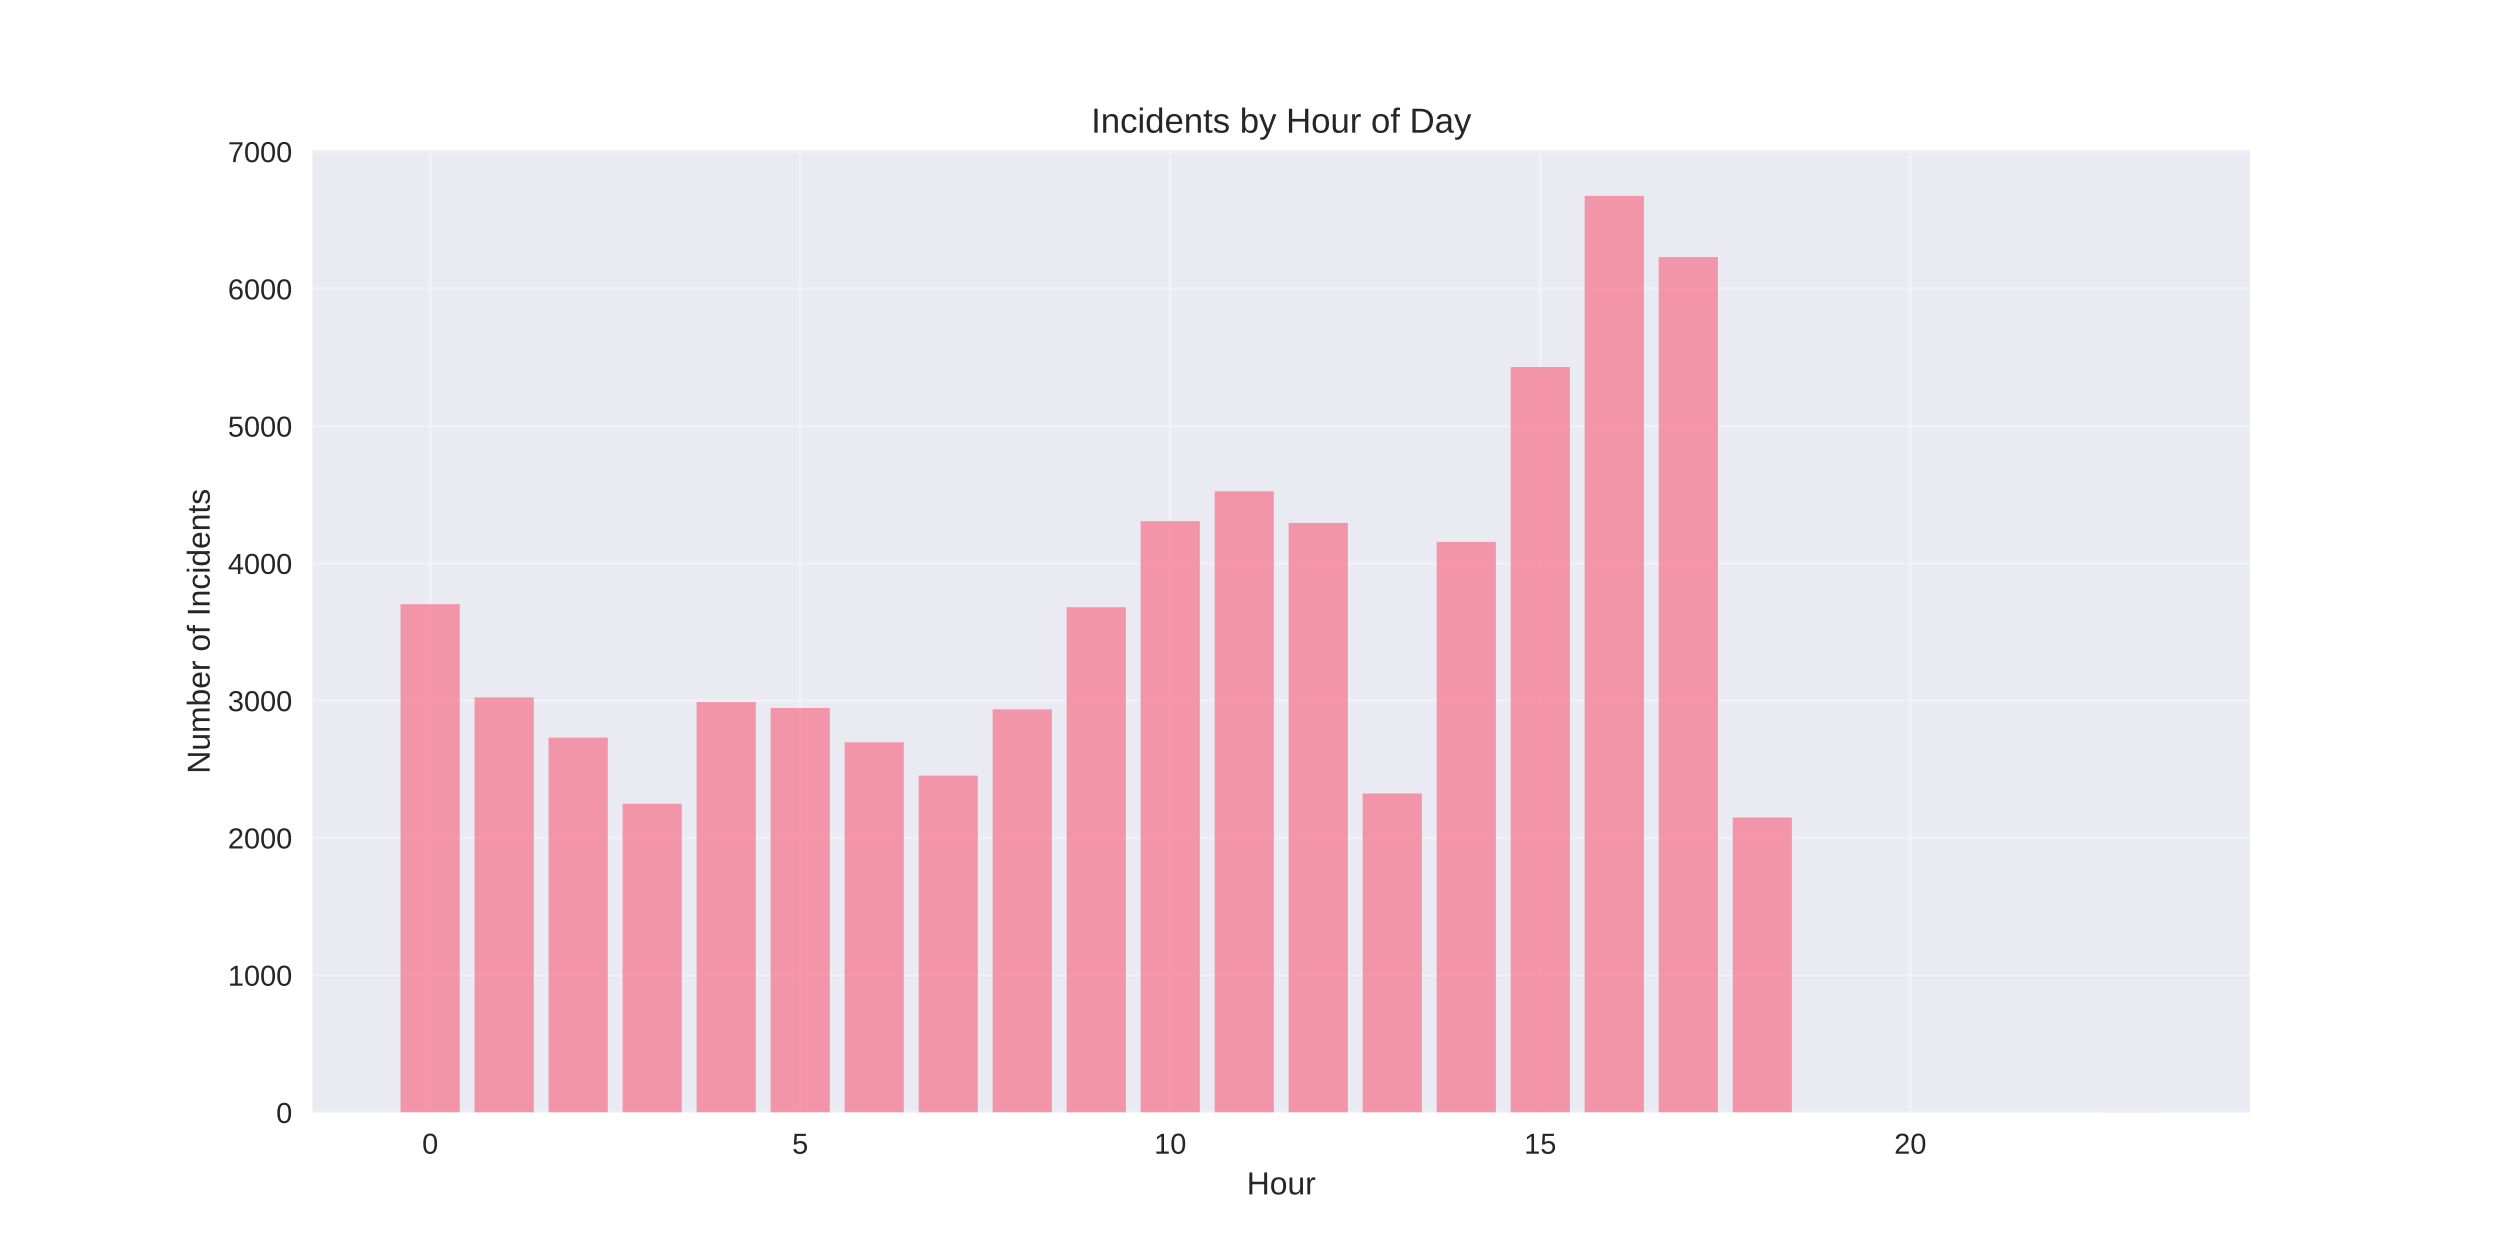
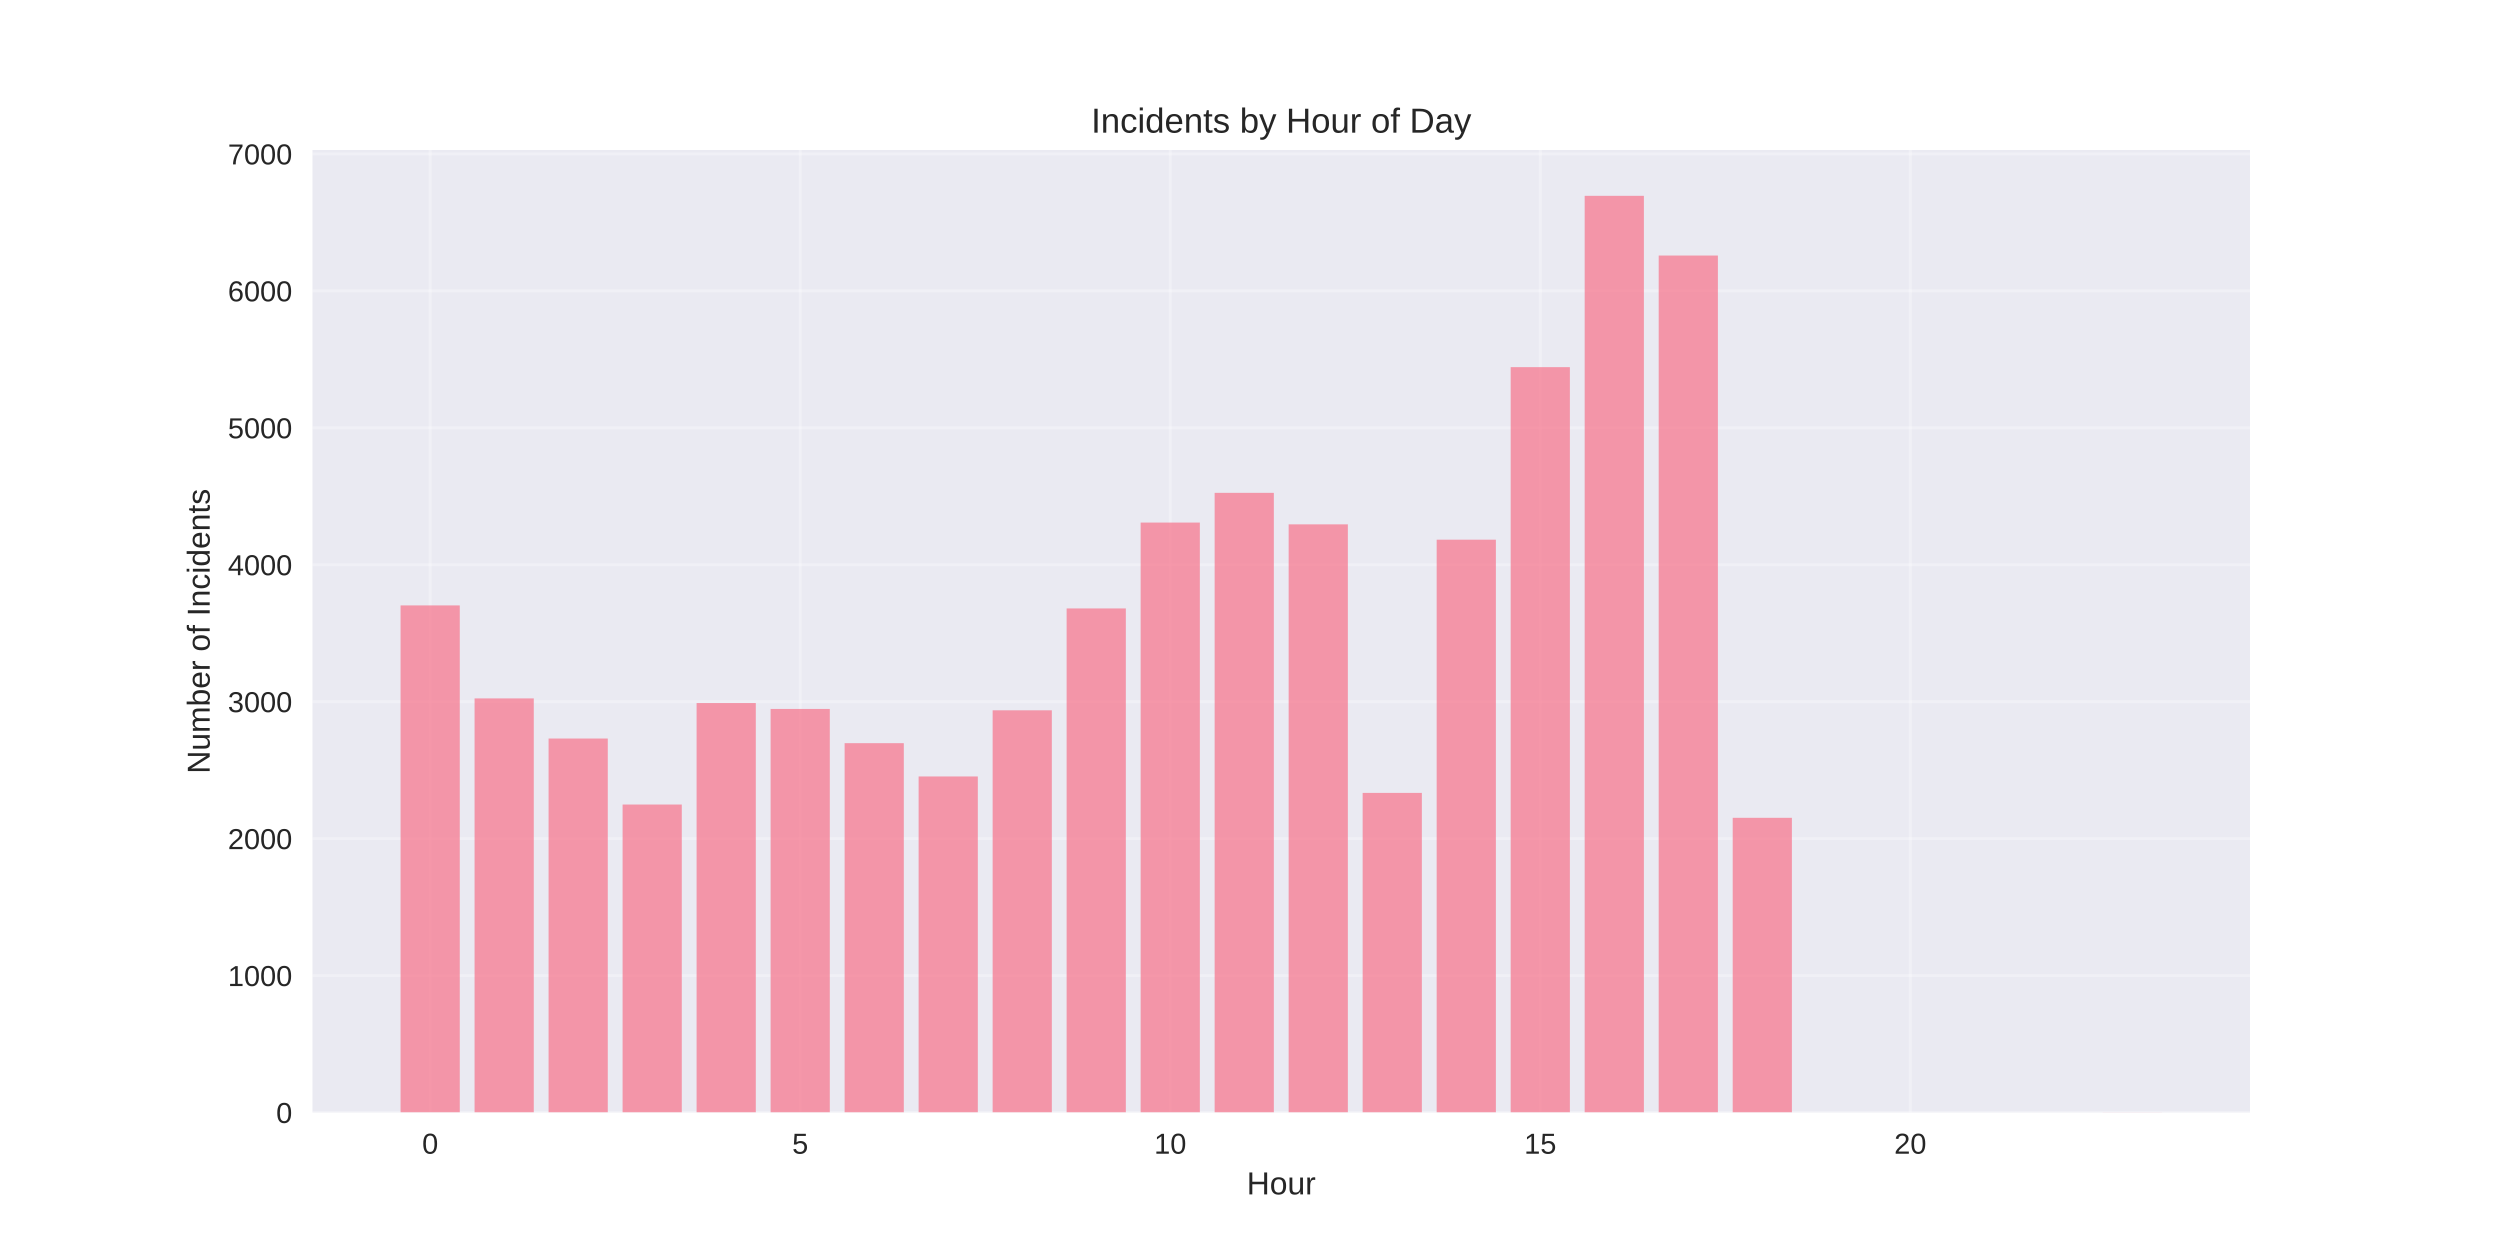
<svg xmlns="http://www.w3.org/2000/svg" width="864pt" height="432pt" viewBox="0 0 864 432" version="1.1">
  <defs>
    <style type="text/css">*{stroke-linejoin: round; stroke-linecap: butt}</style>
  </defs>
  <g id="figure_1">
    <g id="patch_1">
      <path d="M 0 432  L 864 432  L 864 0  L 0 0  z " style="fill: #ffffff" />
    </g>
    <g id="axes_1">
      <g id="patch_2">
        <path d="M 108 384.48  L 777.6 384.48  L 777.6 51.84  L 108 51.84  z " style="fill: #eaeaf2" />
      </g>
      <g id="matplotlib.axis_1">
        <g id="xtick_1">
          <g id="line2d_1">
-             <path d="M 148.667 384.48  L 148.667 51.84  " clip-path="url(#pb458615cc9)" style="fill: none; stroke: #ffffff; stroke-opacity: 0.3; stroke-linecap: round" />
+             <path d="M 148.667 384.48  L 148.667 51.84  " clip-path="url(#pb0b19f74b3)" style="fill: none; stroke: #ffffff; stroke-opacity: 0.3; stroke-linecap: round" />
          </g>
          <g id="line2d_2" />
          <g id="text_1">
            <text style="fill: #262626; font: 10px 'Arial', 'Liberation Sans', 'DejaVu Sans', 'Bitstream Vera Sans', sans-serif; text-anchor: middle" x="148.667" y="398.727" transform="rotate(-0 148.6671 398.7269)">0</text>
          </g>
        </g>
        <g id="xtick_2">
          <g id="line2d_3">
-             <path d="M 276.551 384.48  L 276.551 51.84  " clip-path="url(#pb458615cc9)" style="fill: none; stroke: #ffffff; stroke-opacity: 0.3; stroke-linecap: round" />
+             <path d="M 276.551 384.48  L 276.551 51.84  " clip-path="url(#pb0b19f74b3)" style="fill: none; stroke: #ffffff; stroke-opacity: 0.3; stroke-linecap: round" />
          </g>
          <g id="line2d_4" />
          <g id="text_2">
            <text style="fill: #262626; font: 10px 'Arial', 'Liberation Sans', 'DejaVu Sans', 'Bitstream Vera Sans', sans-serif; text-anchor: middle" x="276.551" y="398.727" transform="rotate(-0 276.551 398.7269)">5</text>
          </g>
        </g>
        <g id="xtick_3">
          <g id="line2d_5">
-             <path d="M 404.435 384.48  L 404.435 51.84  " clip-path="url(#pb458615cc9)" style="fill: none; stroke: #ffffff; stroke-opacity: 0.3; stroke-linecap: round" />
+             <path d="M 404.435 384.48  L 404.435 51.84  " clip-path="url(#pb0b19f74b3)" style="fill: none; stroke: #ffffff; stroke-opacity: 0.3; stroke-linecap: round" />
          </g>
          <g id="line2d_6" />
          <g id="text_3">
            <text style="fill: #262626; font: 10px 'Arial', 'Liberation Sans', 'DejaVu Sans', 'Bitstream Vera Sans', sans-serif; text-anchor: middle" x="404.435" y="398.727" transform="rotate(-0 404.4348 398.7269)">10</text>
          </g>
        </g>
        <g id="xtick_4">
          <g id="line2d_7">
-             <path d="M 532.319 384.48  L 532.319 51.84  " clip-path="url(#pb458615cc9)" style="fill: none; stroke: #ffffff; stroke-opacity: 0.3; stroke-linecap: round" />
+             <path d="M 532.319 384.48  L 532.319 51.84  " clip-path="url(#pb0b19f74b3)" style="fill: none; stroke: #ffffff; stroke-opacity: 0.3; stroke-linecap: round" />
          </g>
          <g id="line2d_8" />
          <g id="text_4">
            <text style="fill: #262626; font: 10px 'Arial', 'Liberation Sans', 'DejaVu Sans', 'Bitstream Vera Sans', sans-serif; text-anchor: middle" x="532.319" y="398.727" transform="rotate(-0 532.3187 398.7269)">15</text>
          </g>
        </g>
        <g id="xtick_5">
          <g id="line2d_9">
-             <path d="M 660.203 384.48  L 660.203 51.84  " clip-path="url(#pb458615cc9)" style="fill: none; stroke: #ffffff; stroke-opacity: 0.3; stroke-linecap: round" />
+             <path d="M 660.203 384.48  L 660.203 51.84  " clip-path="url(#pb0b19f74b3)" style="fill: none; stroke: #ffffff; stroke-opacity: 0.3; stroke-linecap: round" />
          </g>
          <g id="line2d_10" />
          <g id="text_5">
            <text style="fill: #262626; font: 10px 'Arial', 'Liberation Sans', 'DejaVu Sans', 'Bitstream Vera Sans', sans-serif; text-anchor: middle" x="660.203" y="398.727" transform="rotate(-0 660.2026 398.7269)">20</text>
          </g>
        </g>
        <g id="text_6">
          <text style="fill: #262626; font: 11px 'Arial', 'Liberation Sans', 'DejaVu Sans', 'Bitstream Vera Sans', sans-serif; text-anchor: middle" x="442.8" y="412.773" transform="rotate(-0 442.8 412.7734)">Hour</text>
        </g>
      </g>
      <g id="matplotlib.axis_2">
        <g id="ytick_1">
          <g id="line2d_11">
-             <path d="M 108 384.48  L 777.6 384.48  " clip-path="url(#pb458615cc9)" style="fill: none; stroke: #ffffff; stroke-opacity: 0.3; stroke-linecap: round" />
+             <path d="M 108 384.48  L 777.6 384.48  " clip-path="url(#pb0b19f74b3)" style="fill: none; stroke: #ffffff; stroke-opacity: 0.3; stroke-linecap: round" />
          </g>
          <g id="line2d_12" />
          <g id="text_7">
            <text style="fill: #262626; font: 10px 'Arial', 'Liberation Sans', 'DejaVu Sans', 'Bitstream Vera Sans', sans-serif; text-anchor: end" x="101" y="388.103" transform="rotate(-0 101 388.1034)">0</text>
          </g>
        </g>
        <g id="ytick_2">
          <g id="line2d_13">
-             <path d="M 108 337.041  L 777.6 337.041  " clip-path="url(#pb458615cc9)" style="fill: none; stroke: #ffffff; stroke-opacity: 0.3; stroke-linecap: round" />
+             <path d="M 108 337.154  L 777.6 337.154  " clip-path="url(#pb0b19f74b3)" style="fill: none; stroke: #ffffff; stroke-opacity: 0.3; stroke-linecap: round" />
          </g>
          <g id="line2d_14" />
          <g id="text_8">
-             <text style="fill: #262626; font: 10px 'Arial', 'Liberation Sans', 'DejaVu Sans', 'Bitstream Vera Sans', sans-serif; text-anchor: end" x="101" y="340.664" transform="rotate(-0 101 340.6641)">1000</text>
+             <text style="fill: #262626; font: 10px 'Arial', 'Liberation Sans', 'DejaVu Sans', 'Bitstream Vera Sans', sans-serif; text-anchor: end" x="101" y="340.777" transform="rotate(-0 101 340.7775)">1000</text>
          </g>
        </g>
        <g id="ytick_3">
          <g id="line2d_15">
-             <path d="M 108 289.601  L 777.6 289.601  " clip-path="url(#pb458615cc9)" style="fill: none; stroke: #ffffff; stroke-opacity: 0.3; stroke-linecap: round" />
+             <path d="M 108 289.828  L 777.6 289.828  " clip-path="url(#pb0b19f74b3)" style="fill: none; stroke: #ffffff; stroke-opacity: 0.3; stroke-linecap: round" />
          </g>
          <g id="line2d_16" />
          <g id="text_9">
-             <text style="fill: #262626; font: 10px 'Arial', 'Liberation Sans', 'DejaVu Sans', 'Bitstream Vera Sans', sans-serif; text-anchor: end" x="101" y="293.225" transform="rotate(-0 101 293.2247)">2000</text>
+             <text style="fill: #262626; font: 10px 'Arial', 'Liberation Sans', 'DejaVu Sans', 'Bitstream Vera Sans', sans-serif; text-anchor: end" x="101" y="293.452" transform="rotate(-0 101 293.4515)">2000</text>
          </g>
        </g>
        <g id="ytick_4">
          <g id="line2d_17">
-             <path d="M 108 242.162  L 777.6 242.162  " clip-path="url(#pb458615cc9)" style="fill: none; stroke: #ffffff; stroke-opacity: 0.3; stroke-linecap: round" />
+             <path d="M 108 242.502  L 777.6 242.502  " clip-path="url(#pb0b19f74b3)" style="fill: none; stroke: #ffffff; stroke-opacity: 0.3; stroke-linecap: round" />
          </g>
          <g id="line2d_18" />
          <g id="text_10">
-             <text style="fill: #262626; font: 10px 'Arial', 'Liberation Sans', 'DejaVu Sans', 'Bitstream Vera Sans', sans-serif; text-anchor: end" x="101" y="245.785" transform="rotate(-0 101 245.7854)">3000</text>
+             <text style="fill: #262626; font: 10px 'Arial', 'Liberation Sans', 'DejaVu Sans', 'Bitstream Vera Sans', sans-serif; text-anchor: end" x="101" y="246.126" transform="rotate(-0 101 246.1255)">3000</text>
          </g>
        </g>
        <g id="ytick_5">
          <g id="line2d_19">
-             <path d="M 108 194.723  L 777.6 194.723  " clip-path="url(#pb458615cc9)" style="fill: none; stroke: #ffffff; stroke-opacity: 0.3; stroke-linecap: round" />
+             <path d="M 108 195.176  L 777.6 195.176  " clip-path="url(#pb0b19f74b3)" style="fill: none; stroke: #ffffff; stroke-opacity: 0.3; stroke-linecap: round" />
          </g>
          <g id="line2d_20" />
          <g id="text_11">
-             <text style="fill: #262626; font: 10px 'Arial', 'Liberation Sans', 'DejaVu Sans', 'Bitstream Vera Sans', sans-serif; text-anchor: end" x="101" y="198.346" transform="rotate(-0 101 198.346)">4000</text>
+             <text style="fill: #262626; font: 10px 'Arial', 'Liberation Sans', 'DejaVu Sans', 'Bitstream Vera Sans', sans-serif; text-anchor: end" x="101" y="198.8" transform="rotate(-0 101 198.7996)">4000</text>
          </g>
        </g>
        <g id="ytick_6">
          <g id="line2d_21">
-             <path d="M 108 147.283  L 777.6 147.283  " clip-path="url(#pb458615cc9)" style="fill: none; stroke: #ffffff; stroke-opacity: 0.3; stroke-linecap: round" />
+             <path d="M 108 147.85  L 777.6 147.85  " clip-path="url(#pb0b19f74b3)" style="fill: none; stroke: #ffffff; stroke-opacity: 0.3; stroke-linecap: round" />
          </g>
          <g id="line2d_22" />
          <g id="text_12">
-             <text style="fill: #262626; font: 10px 'Arial', 'Liberation Sans', 'DejaVu Sans', 'Bitstream Vera Sans', sans-serif; text-anchor: end" x="101" y="150.907" transform="rotate(-0 101 150.9067)">5000</text>
+             <text style="fill: #262626; font: 10px 'Arial', 'Liberation Sans', 'DejaVu Sans', 'Bitstream Vera Sans', sans-serif; text-anchor: end" x="101" y="151.474" transform="rotate(-0 101 151.4736)">5000</text>
          </g>
        </g>
        <g id="ytick_7">
          <g id="line2d_23">
-             <path d="M 108 99.844  L 777.6 99.844  " clip-path="url(#pb458615cc9)" style="fill: none; stroke: #ffffff; stroke-opacity: 0.3; stroke-linecap: round" />
+             <path d="M 108 100.524  L 777.6 100.524  " clip-path="url(#pb0b19f74b3)" style="fill: none; stroke: #ffffff; stroke-opacity: 0.3; stroke-linecap: round" />
          </g>
          <g id="line2d_24" />
          <g id="text_13">
-             <text style="fill: #262626; font: 10px 'Arial', 'Liberation Sans', 'DejaVu Sans', 'Bitstream Vera Sans', sans-serif; text-anchor: end" x="101" y="103.467" transform="rotate(-0 101 103.4673)">6000</text>
+             <text style="fill: #262626; font: 10px 'Arial', 'Liberation Sans', 'DejaVu Sans', 'Bitstream Vera Sans', sans-serif; text-anchor: end" x="101" y="104.148" transform="rotate(-0 101 104.1477)">6000</text>
          </g>
        </g>
        <g id="ytick_8">
          <g id="line2d_25">
-             <path d="M 108 52.405  L 777.6 52.405  " clip-path="url(#pb458615cc9)" style="fill: none; stroke: #ffffff; stroke-opacity: 0.3; stroke-linecap: round" />
+             <path d="M 108 53.198  L 777.6 53.198  " clip-path="url(#pb0b19f74b3)" style="fill: none; stroke: #ffffff; stroke-opacity: 0.3; stroke-linecap: round" />
          </g>
          <g id="line2d_26" />
          <g id="text_14">
-             <text style="fill: #262626; font: 10px 'Arial', 'Liberation Sans', 'DejaVu Sans', 'Bitstream Vera Sans', sans-serif; text-anchor: end" x="101" y="56.028" transform="rotate(-0 101 56.02797)">7000</text>
+             <text style="fill: #262626; font: 10px 'Arial', 'Liberation Sans', 'DejaVu Sans', 'Bitstream Vera Sans', sans-serif; text-anchor: end" x="101" y="56.822" transform="rotate(-0 101 56.82169)">7000</text>
          </g>
        </g>
        <g id="text_15">
          <text style="fill: #262626; font: 11px 'Arial', 'Liberation Sans', 'DejaVu Sans', 'Bitstream Vera Sans', sans-serif; text-anchor: middle" x="72.474" y="218.16" transform="rotate(-90 72.47375 218.16)">Number of Incidents</text>
        </g>
      </g>
      <g id="patch_3">
-         <path d="M 138.436 384.48  L 158.898 384.48  L 158.898 208.812  L 138.436 208.812  z " clip-path="url(#pb458615cc9)" style="fill: #f77189; opacity: 0.7" />
+         <path d="M 138.436 384.48  L 158.898 384.48  L 158.898 209.232  L 138.436 209.232  z " clip-path="url(#pb0b19f74b3)" style="fill: #f77189; opacity: 0.7" />
      </g>
      <g id="patch_4">
-         <path d="M 164.013 384.48  L 184.475 384.48  L 184.475 241.023  L 164.013 241.023  z " clip-path="url(#pb458615cc9)" style="fill: #f77189; opacity: 0.7" />
+         <path d="M 164.013 384.48  L 184.475 384.48  L 184.475 241.366  L 164.013 241.366  z " clip-path="url(#pb0b19f74b3)" style="fill: #f77189; opacity: 0.7" />
      </g>
      <g id="patch_5">
-         <path d="M 189.59 384.48  L 210.051 384.48  L 210.051 254.923  L 189.59 254.923  z " clip-path="url(#pb458615cc9)" style="fill: #f77189; opacity: 0.7" />
+         <path d="M 189.59 384.48  L 210.051 384.48  L 210.051 255.233  L 189.59 255.233  z " clip-path="url(#pb0b19f74b3)" style="fill: #f77189; opacity: 0.7" />
      </g>
      <g id="patch_6">
-         <path d="M 215.167 384.48  L 235.628 384.48  L 235.628 277.789  L 215.167 277.789  z " clip-path="url(#pb458615cc9)" style="fill: #f77189; opacity: 0.7" />
+         <path d="M 215.167 384.48  L 235.628 384.48  L 235.628 278.044  L 215.167 278.044  z " clip-path="url(#pb0b19f74b3)" style="fill: #f77189; opacity: 0.7" />
      </g>
      <g id="patch_7">
-         <path d="M 240.743 384.48  L 261.205 384.48  L 261.205 242.636  L 240.743 242.636  z " clip-path="url(#pb458615cc9)" style="fill: #f77189; opacity: 0.7" />
+         <path d="M 240.743 384.48  L 261.205 384.48  L 261.205 242.975  L 240.743 242.975  z " clip-path="url(#pb0b19f74b3)" style="fill: #f77189; opacity: 0.7" />
      </g>
      <g id="patch_8">
-         <path d="M 266.32 384.48  L 286.782 384.48  L 286.782 244.676  L 266.32 244.676  z " clip-path="url(#pb458615cc9)" style="fill: #f77189; opacity: 0.7" />
+         <path d="M 266.32 384.48  L 286.782 384.48  L 286.782 245.01  L 266.32 245.01  z " clip-path="url(#pb0b19f74b3)" style="fill: #f77189; opacity: 0.7" />
      </g>
      <g id="patch_9">
-         <path d="M 291.897 384.48  L 312.358 384.48  L 312.358 256.536  L 291.897 256.536  z " clip-path="url(#pb458615cc9)" style="fill: #f77189; opacity: 0.7" />
+         <path d="M 291.897 384.48  L 312.358 384.48  L 312.358 256.842  L 291.897 256.842  z " clip-path="url(#pb0b19f74b3)" style="fill: #f77189; opacity: 0.7" />
      </g>
      <g id="patch_10">
-         <path d="M 317.474 384.48  L 337.935 384.48  L 337.935 268.064  L 317.474 268.064  z " clip-path="url(#pb458615cc9)" style="fill: #f77189; opacity: 0.7" />
+         <path d="M 317.474 384.48  L 337.935 384.48  L 337.935 268.342  L 317.474 268.342  z " clip-path="url(#pb0b19f74b3)" style="fill: #f77189; opacity: 0.7" />
      </g>
      <g id="patch_11">
-         <path d="M 343.051 384.48  L 363.512 384.48  L 363.512 245.151  L 343.051 245.151  z " clip-path="url(#pb458615cc9)" style="fill: #f77189; opacity: 0.7" />
+         <path d="M 343.051 384.48  L 363.512 384.48  L 363.512 245.484  L 343.051 245.484  z " clip-path="url(#pb0b19f74b3)" style="fill: #f77189; opacity: 0.7" />
      </g>
      <g id="patch_12">
-         <path d="M 368.627 384.48  L 389.089 384.48  L 389.089 209.856  L 368.627 209.856  z " clip-path="url(#pb458615cc9)" style="fill: #f77189; opacity: 0.7" />
+         <path d="M 368.627 384.48  L 389.089 384.48  L 389.089 210.273  L 368.627 210.273  z " clip-path="url(#pb0b19f74b3)" style="fill: #f77189; opacity: 0.7" />
      </g>
      <g id="patch_13">
-         <path d="M 394.204 384.48  L 414.666 384.48  L 414.666 180.111  L 394.204 180.111  z " clip-path="url(#pb458615cc9)" style="fill: #f77189; opacity: 0.7" />
+         <path d="M 394.204 384.48  L 414.666 384.48  L 414.666 180.6  L 394.204 180.6  z " clip-path="url(#pb0b19f74b3)" style="fill: #f77189; opacity: 0.7" />
      </g>
      <g id="patch_14">
-         <path d="M 419.781 384.48  L 440.242 384.48  L 440.242 169.817  L 419.781 169.817  z " clip-path="url(#pb458615cc9)" style="fill: #f77189; opacity: 0.7" />
+         <path d="M 419.781 384.48  L 440.242 384.48  L 440.242 170.33  L 419.781 170.33  z " clip-path="url(#pb0b19f74b3)" style="fill: #f77189; opacity: 0.7" />
      </g>
      <g id="patch_15">
-         <path d="M 445.358 384.48  L 465.819 384.48  L 465.819 180.728  L 445.358 180.728  z " clip-path="url(#pb458615cc9)" style="fill: #f77189; opacity: 0.7" />
+         <path d="M 445.358 384.48  L 465.819 384.48  L 465.819 181.215  L 445.358 181.215  z " clip-path="url(#pb0b19f74b3)" style="fill: #f77189; opacity: 0.7" />
      </g>
      <g id="patch_16">
-         <path d="M 470.934 384.48  L 491.396 384.48  L 491.396 274.231  L 470.934 274.231  z " clip-path="url(#pb458615cc9)" style="fill: #f77189; opacity: 0.7" />
+         <path d="M 470.934 384.48  L 491.396 384.48  L 491.396 274.021  L 470.934 274.021  z " clip-path="url(#pb0b19f74b3)" style="fill: #f77189; opacity: 0.7" />
      </g>
      <g id="patch_17">
-         <path d="M 496.511 384.48  L 516.973 384.48  L 516.973 187.275  L 496.511 187.275  z " clip-path="url(#pb458615cc9)" style="fill: #f77189; opacity: 0.7" />
+         <path d="M 496.511 384.48  L 516.973 384.48  L 516.973 186.515  L 496.511 186.515  z " clip-path="url(#pb0b19f74b3)" style="fill: #f77189; opacity: 0.7" />
      </g>
      <g id="patch_18">
-         <path d="M 522.088 384.48  L 542.549 384.48  L 542.549 126.837  L 522.088 126.837  z " clip-path="url(#pb458615cc9)" style="fill: #f77189; opacity: 0.7" />
+         <path d="M 522.088 384.48  L 542.549 384.48  L 542.549 126.885  L 522.088 126.885  z " clip-path="url(#pb0b19f74b3)" style="fill: #f77189; opacity: 0.7" />
      </g>
      <g id="patch_19">
-         <path d="M 547.665 384.48  L 568.126 384.48  L 568.126 67.68  L 547.665 67.68  z " clip-path="url(#pb458615cc9)" style="fill: #f77189; opacity: 0.7" />
+         <path d="M 547.665 384.48  L 568.126 384.48  L 568.126 67.68  L 547.665 67.68  z " clip-path="url(#pb0b19f74b3)" style="fill: #f77189; opacity: 0.7" />
      </g>
      <g id="patch_20">
-         <path d="M 573.242 384.48  L 593.703 384.48  L 593.703 88.838  L 573.242 88.838  z " clip-path="url(#pb458615cc9)" style="fill: #f77189; opacity: 0.7" />
+         <path d="M 573.242 384.48  L 593.703 384.48  L 593.703 88.314  L 573.242 88.314  z " clip-path="url(#pb0b19f74b3)" style="fill: #f77189; opacity: 0.7" />
      </g>
      <g id="patch_21">
-         <path d="M 598.818 384.48  L 619.28 384.48  L 619.28 282.533  L 598.818 282.533  z " clip-path="url(#pb458615cc9)" style="fill: #f77189; opacity: 0.7" />
+         <path d="M 598.818 384.48  L 619.28 384.48  L 619.28 282.635  L 598.818 282.635  z " clip-path="url(#pb0b19f74b3)" style="fill: #f77189; opacity: 0.7" />
      </g>
      <g id="patch_22">
-         <path d="M 726.702 384.48  L 747.164 384.48  L 747.164 384.433  L 726.702 384.433  z " clip-path="url(#pb458615cc9)" style="fill: #f77189; opacity: 0.7" />
+         <path d="M 726.702 384.48  L 747.164 384.48  L 747.164 384.433  L 726.702 384.433  z " clip-path="url(#pb0b19f74b3)" style="fill: #f77189; opacity: 0.7" />
      </g>
      <g id="patch_23">
        <path d="M 108 384.48  L 108 51.84  " style="fill: none" />
      </g>
      <g id="patch_24">
        <path d="M 777.6 384.48  L 777.6 51.84  " style="fill: none" />
      </g>
      <g id="patch_25">
        <path d="M 108 384.48  L 777.6 384.48  " style="fill: none" />
      </g>
      <g id="patch_26">
        <path d="M 108 51.84  L 777.6 51.84  " style="fill: none" />
      </g>
      <g id="text_16">
        <text style="fill: #262626; font: 12px 'Arial', 'Liberation Sans', 'DejaVu Sans', 'Bitstream Vera Sans', sans-serif; text-anchor: middle" x="442.8" y="45.84" transform="rotate(-0 442.8 45.84)">Incidents by Hour of Day</text>
      </g>
    </g>
  </g>
  <defs>
-     <clipPath id="pb458615cc9">
+     <clipPath id="pb0b19f74b3">
      <rect x="108" y="51.84" width="669.6" height="332.64" />
    </clipPath>
  </defs>
</svg>
